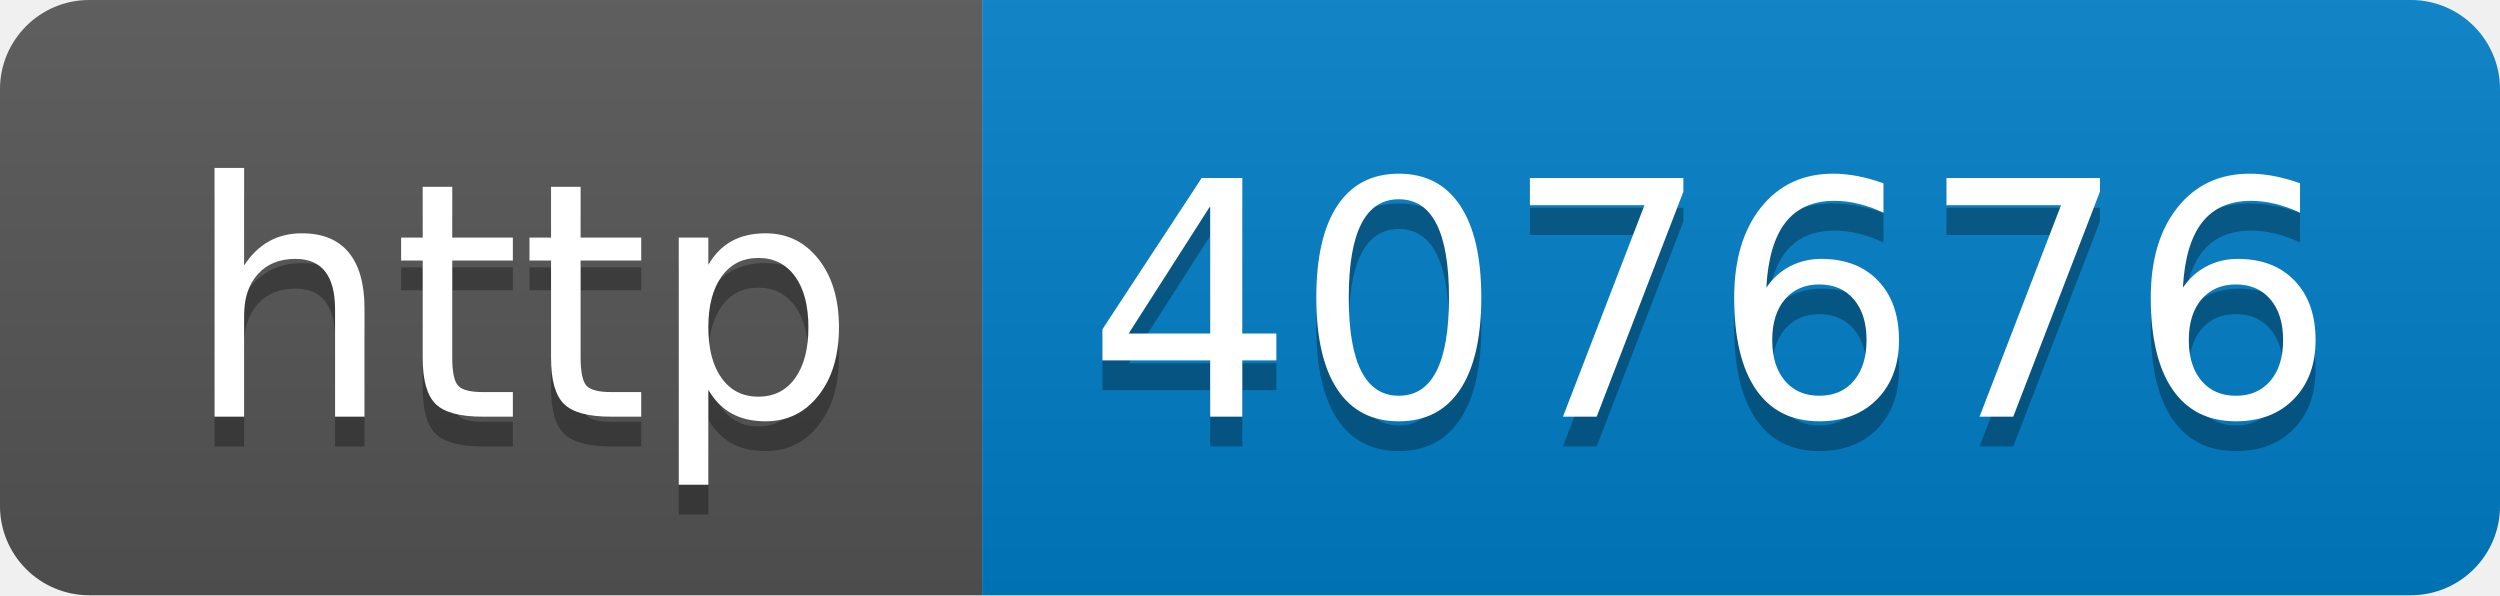
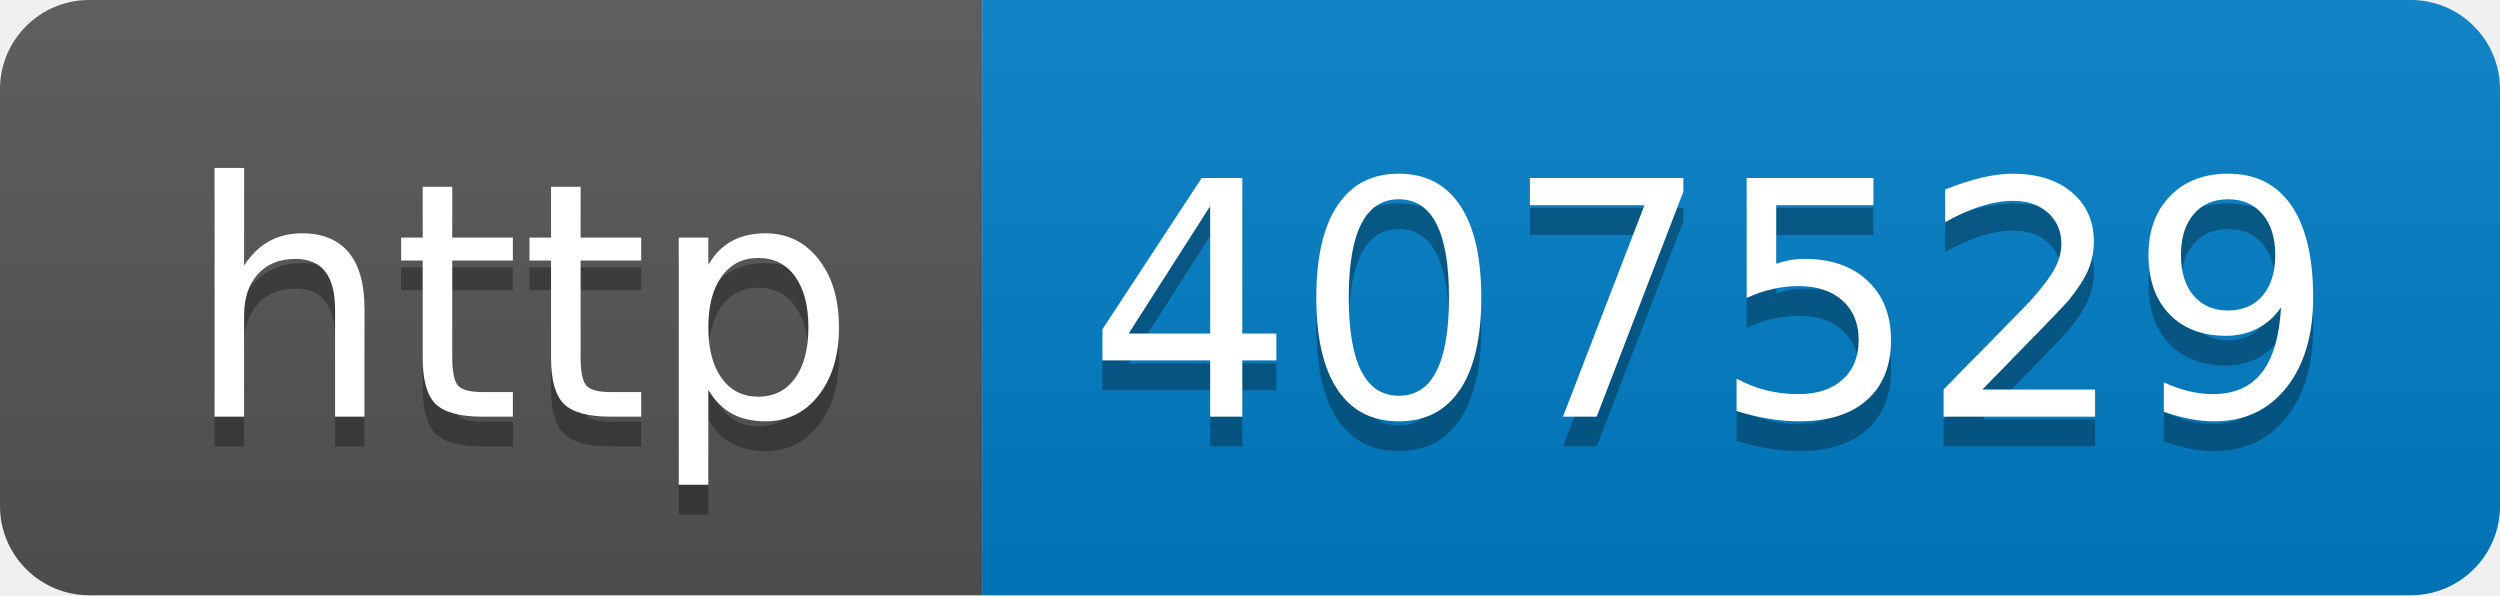
- <svg xmlns="http://www.w3.org/2000/svg" width="84" height="20" role="img" aria-label="http: 407676">
+ <svg xmlns="http://www.w3.org/2000/svg" width="84" height="20" role="img" aria-label="http: 407529">
  <linearGradient id="s" x2="0" y2="100%">
    <stop offset="0" stop-color="#bbb" stop-opacity=".1" />
    <stop offset="1" stop-opacity=".1" />
  </linearGradient>
  <clipPath id="r">
    <rect width="84" height="20" rx="3" fill="#fff" />
  </clipPath>
  <g clip-path="url(#r)">
    <rect width="33" height="20" fill="#555" />
    <rect x="33" width="51" height="20" fill="#007ec6" />
    <rect width="84" height="20" fill="url(#s)" />
  </g>
  <g fill="#fff" text-anchor="middle" font-family="Verdana,Geneva,DejaVu Sans,sans-serif" text-rendering="geometricPrecision" font-size="110">
    <text aria-hidden="true" x="175" y="150" fill="#010101" fill-opacity=".3" transform="scale(.1)" textLength="230">http</text>
    <text x="175" y="140" transform="scale(.1)" fill="#fff" textLength="230">http</text>
-     <text aria-hidden="true" x="575" y="150" fill="#010101" fill-opacity=".3" transform="scale(.1)" textLength="410">407676</text>
-     <text x="575" y="140" transform="scale(.1)" fill="#fff" textLength="410">407676</text>
+     <text aria-hidden="true" x="575" y="150" fill="#010101" fill-opacity=".3" transform="scale(.1)" textLength="410">407529</text>
+     <text x="575" y="140" transform="scale(.1)" fill="#fff" textLength="410">407529</text>
  </g>
</svg>
